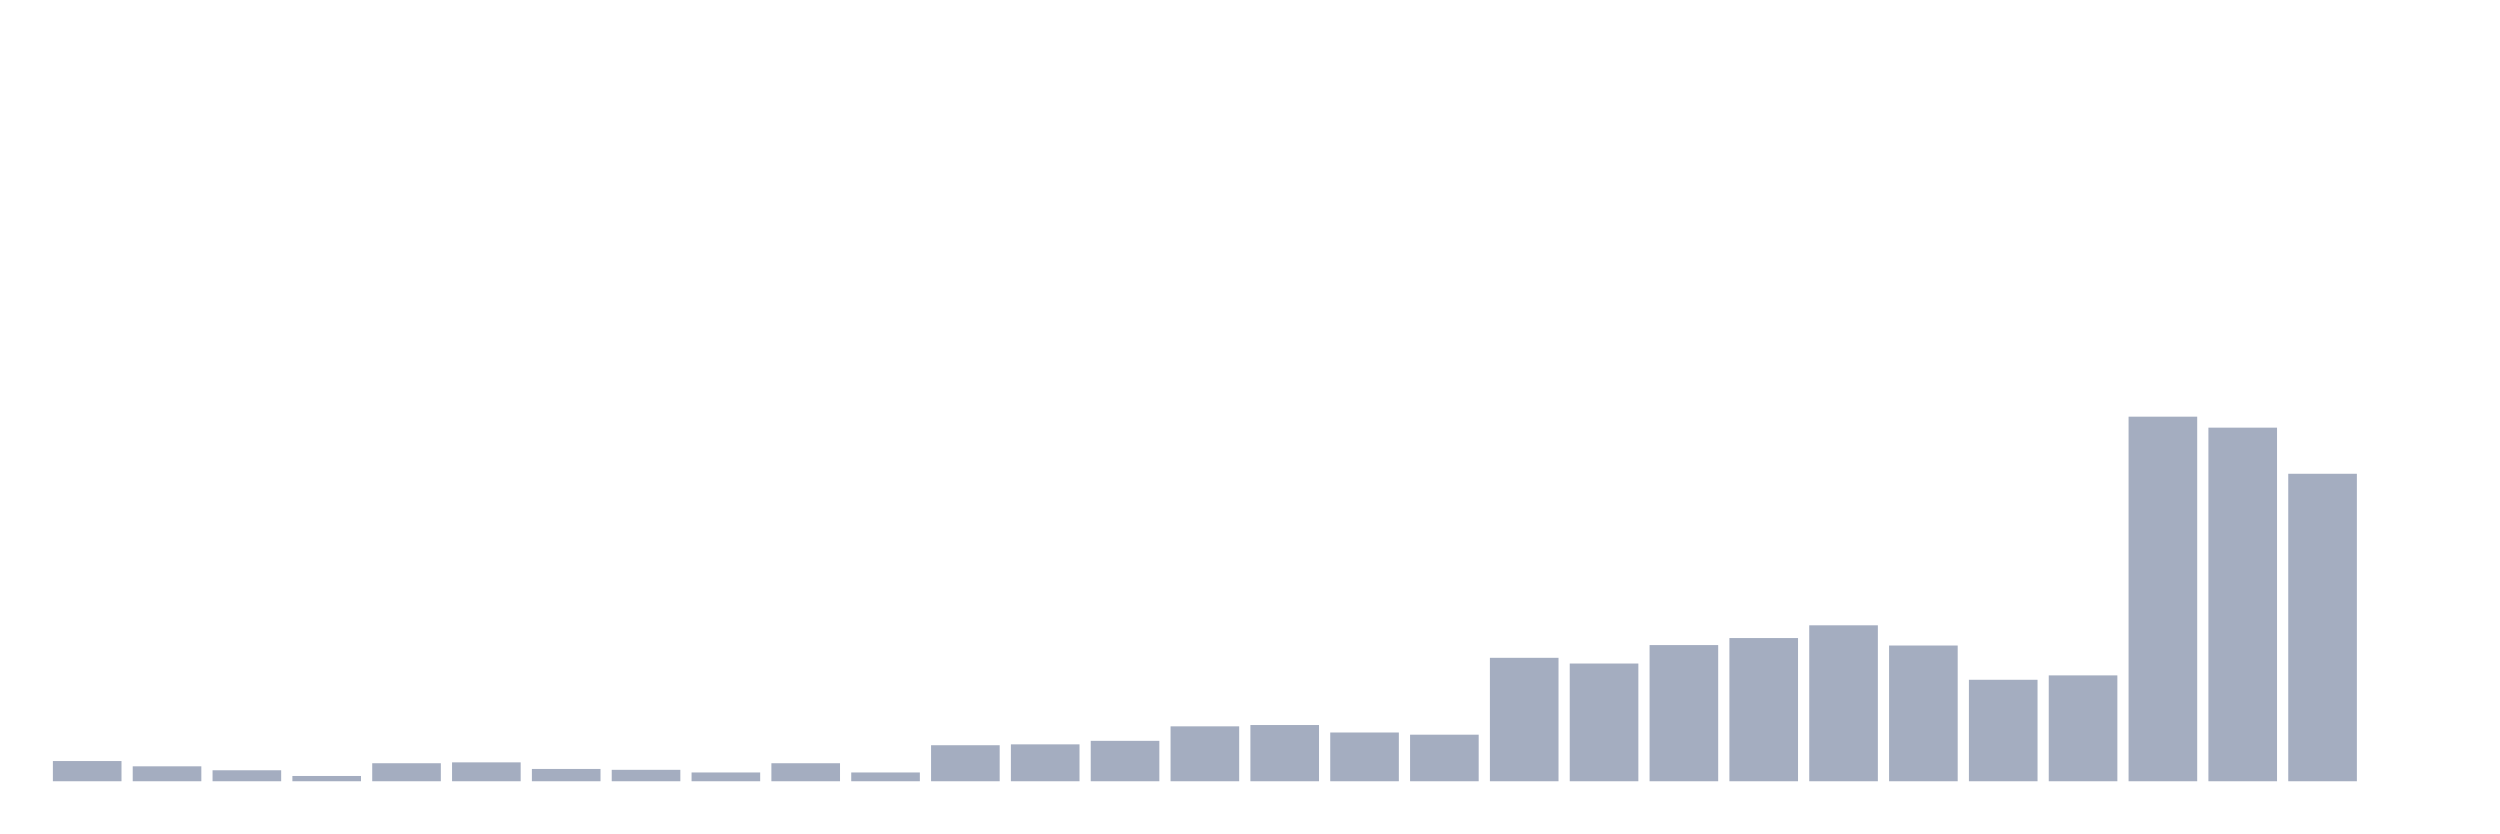
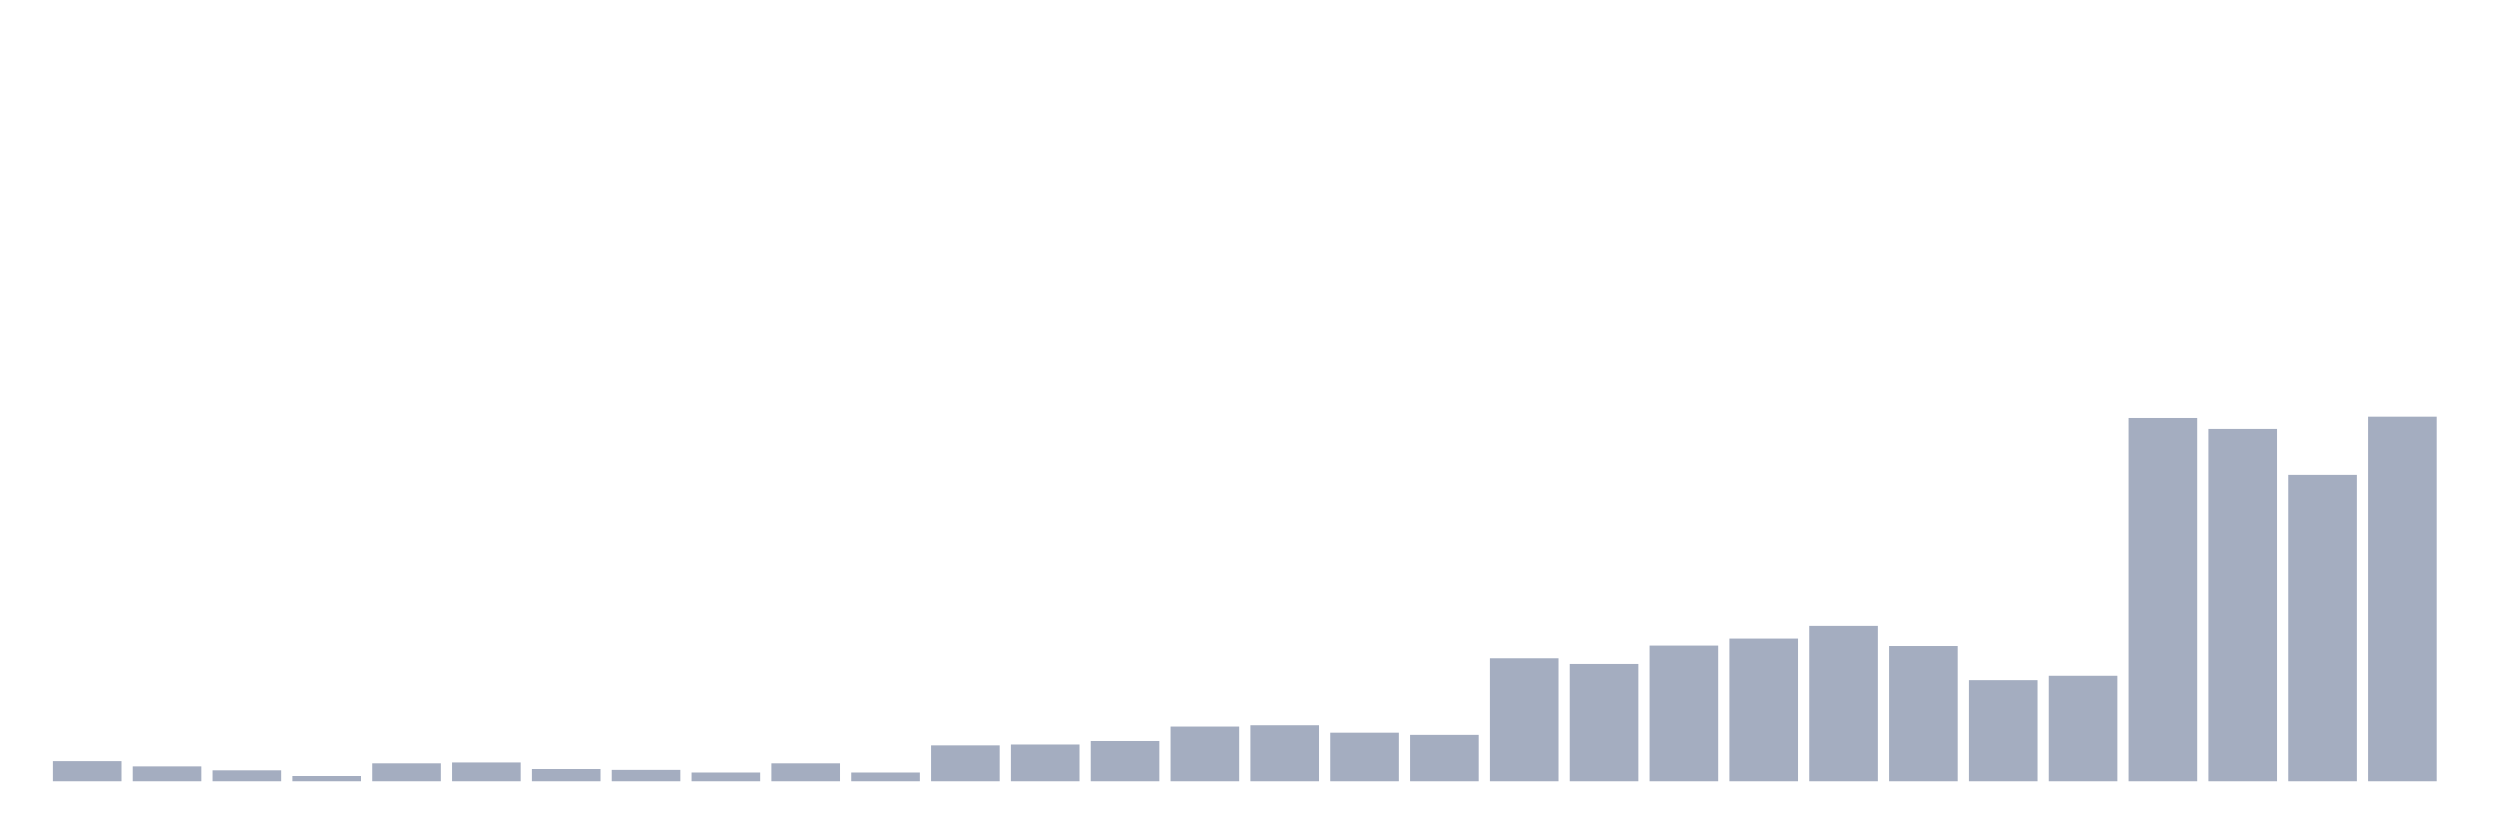
<svg xmlns="http://www.w3.org/2000/svg" viewBox="0 0 480 160">
  <g transform="translate(10,10)">
-     <rect class="bar" x="0.153" width="13.175" y="136.12" height="3.88" fill="rgb(164,173,192)" />
-     <rect class="bar" x="15.482" width="13.175" y="137.133" height="2.867" fill="rgb(164,173,192)" />
-     <rect class="bar" x="30.81" width="13.175" y="137.892" height="2.108" fill="rgb(164,173,192)" />
-     <rect class="bar" x="46.138" width="13.175" y="138.988" height="1.012" fill="rgb(164,173,192)" />
-     <rect class="bar" x="61.466" width="13.175" y="136.542" height="3.458" fill="rgb(164,173,192)" />
-     <rect class="bar" x="76.794" width="13.175" y="136.373" height="3.627" fill="rgb(164,173,192)" />
-     <rect class="bar" x="92.123" width="13.175" y="137.639" height="2.361" fill="rgb(164,173,192)" />
-     <rect class="bar" x="107.451" width="13.175" y="137.807" height="2.193" fill="rgb(164,173,192)" />
-     <rect class="bar" x="122.779" width="13.175" y="138.313" height="1.687" fill="rgb(164,173,192)" />
-     <rect class="bar" x="138.107" width="13.175" y="136.542" height="3.458" fill="rgb(164,173,192)" />
-     <rect class="bar" x="153.436" width="13.175" y="138.313" height="1.687" fill="rgb(164,173,192)" />
-     <rect class="bar" x="168.764" width="13.175" y="133.084" height="6.916" fill="rgb(164,173,192)" />
-     <rect class="bar" x="184.092" width="13.175" y="132.916" height="7.084" fill="rgb(164,173,192)" />
-     <rect class="bar" x="199.42" width="13.175" y="132.241" height="7.759" fill="rgb(164,173,192)" />
-     <rect class="bar" x="214.748" width="13.175" y="129.458" height="10.542" fill="rgb(164,173,192)" />
-     <rect class="bar" x="230.077" width="13.175" y="129.205" height="10.795" fill="rgb(164,173,192)" />
-     <rect class="bar" x="245.405" width="13.175" y="130.639" height="9.361" fill="rgb(164,173,192)" />
-     <rect class="bar" x="260.733" width="13.175" y="131.06" height="8.94" fill="rgb(164,173,192)" />
-     <rect class="bar" x="276.061" width="13.175" y="116.301" height="23.699" fill="rgb(164,173,192)" />
-     <rect class="bar" x="291.39" width="13.175" y="117.398" height="22.602" fill="rgb(164,173,192)" />
-     <rect class="bar" x="306.718" width="13.175" y="113.855" height="26.145" fill="rgb(164,173,192)" />
-     <rect class="bar" x="322.046" width="13.175" y="112.506" height="27.494" fill="rgb(164,173,192)" />
-     <rect class="bar" x="337.374" width="13.175" y="110.06" height="29.94" fill="rgb(164,173,192)" />
-     <rect class="bar" x="352.702" width="13.175" y="113.94" height="26.06" fill="rgb(164,173,192)" />
-     <rect class="bar" x="368.031" width="13.175" y="120.518" height="19.482" fill="rgb(164,173,192)" />
-     <rect class="bar" x="383.359" width="13.175" y="119.675" height="20.325" fill="rgb(164,173,192)" />
-     <rect class="bar" x="398.687" width="13.175" y="70" height="70" fill="rgb(164,173,192)" />
-     <rect class="bar" x="414.015" width="13.175" y="72.108" height="67.892" fill="rgb(164,173,192)" />
-     <rect class="bar" x="429.344" width="13.175" y="80.964" height="59.036" fill="rgb(164,173,192)" />
-     <rect class="bar" x="444.672" width="13.175" y="140" height="0" fill="rgb(164,173,192)" />
+     <rect class="bar" x="0.153" width="13.175" y="136.134" height="3.866" fill="rgb(164,173,192)" />
+     <rect class="bar" x="15.482" width="13.175" y="137.143" height="2.857" fill="rgb(164,173,192)" />
+     <rect class="bar" x="30.81" width="13.175" y="137.899" height="2.101" fill="rgb(164,173,192)" />
+     <rect class="bar" x="46.138" width="13.175" y="138.992" height="1.008" fill="rgb(164,173,192)" />
+     <rect class="bar" x="61.466" width="13.175" y="136.555" height="3.445" fill="rgb(164,173,192)" />
+     <rect class="bar" x="76.794" width="13.175" y="136.387" height="3.613" fill="rgb(164,173,192)" />
+     <rect class="bar" x="92.123" width="13.175" y="137.647" height="2.353" fill="rgb(164,173,192)" />
+     <rect class="bar" x="107.451" width="13.175" y="137.815" height="2.185" fill="rgb(164,173,192)" />
+     <rect class="bar" x="122.779" width="13.175" y="138.319" height="1.681" fill="rgb(164,173,192)" />
+     <rect class="bar" x="138.107" width="13.175" y="136.555" height="3.445" fill="rgb(164,173,192)" />
+     <rect class="bar" x="153.436" width="13.175" y="138.319" height="1.681" fill="rgb(164,173,192)" />
+     <rect class="bar" x="168.764" width="13.175" y="133.109" height="6.891" fill="rgb(164,173,192)" />
+     <rect class="bar" x="184.092" width="13.175" y="132.941" height="7.059" fill="rgb(164,173,192)" />
+     <rect class="bar" x="199.42" width="13.175" y="132.269" height="7.731" fill="rgb(164,173,192)" />
+     <rect class="bar" x="214.748" width="13.175" y="129.496" height="10.504" fill="rgb(164,173,192)" />
+     <rect class="bar" x="230.077" width="13.175" y="129.244" height="10.756" fill="rgb(164,173,192)" />
+     <rect class="bar" x="245.405" width="13.175" y="130.672" height="9.328" fill="rgb(164,173,192)" />
+     <rect class="bar" x="260.733" width="13.175" y="131.092" height="8.908" fill="rgb(164,173,192)" />
+     <rect class="bar" x="276.061" width="13.175" y="116.387" height="23.613" fill="rgb(164,173,192)" />
+     <rect class="bar" x="291.39" width="13.175" y="117.479" height="22.521" fill="rgb(164,173,192)" />
+     <rect class="bar" x="306.718" width="13.175" y="113.95" height="26.05" fill="rgb(164,173,192)" />
+     <rect class="bar" x="322.046" width="13.175" y="112.605" height="27.395" fill="rgb(164,173,192)" />
+     <rect class="bar" x="337.374" width="13.175" y="110.168" height="29.832" fill="rgb(164,173,192)" />
+     <rect class="bar" x="352.702" width="13.175" y="114.034" height="25.966" fill="rgb(164,173,192)" />
+     <rect class="bar" x="368.031" width="13.175" y="120.588" height="19.412" fill="rgb(164,173,192)" />
+     <rect class="bar" x="383.359" width="13.175" y="119.748" height="20.252" fill="rgb(164,173,192)" />
+     <rect class="bar" x="398.687" width="13.175" y="70.252" height="69.748" fill="rgb(164,173,192)" />
+     <rect class="bar" x="414.015" width="13.175" y="72.353" height="67.647" fill="rgb(164,173,192)" />
+     <rect class="bar" x="429.344" width="13.175" y="81.176" height="58.824" fill="rgb(164,173,192)" />
+     <rect class="bar" x="444.672" width="13.175" y="70" height="70" fill="rgb(164,173,192)" />
  </g>
</svg>
